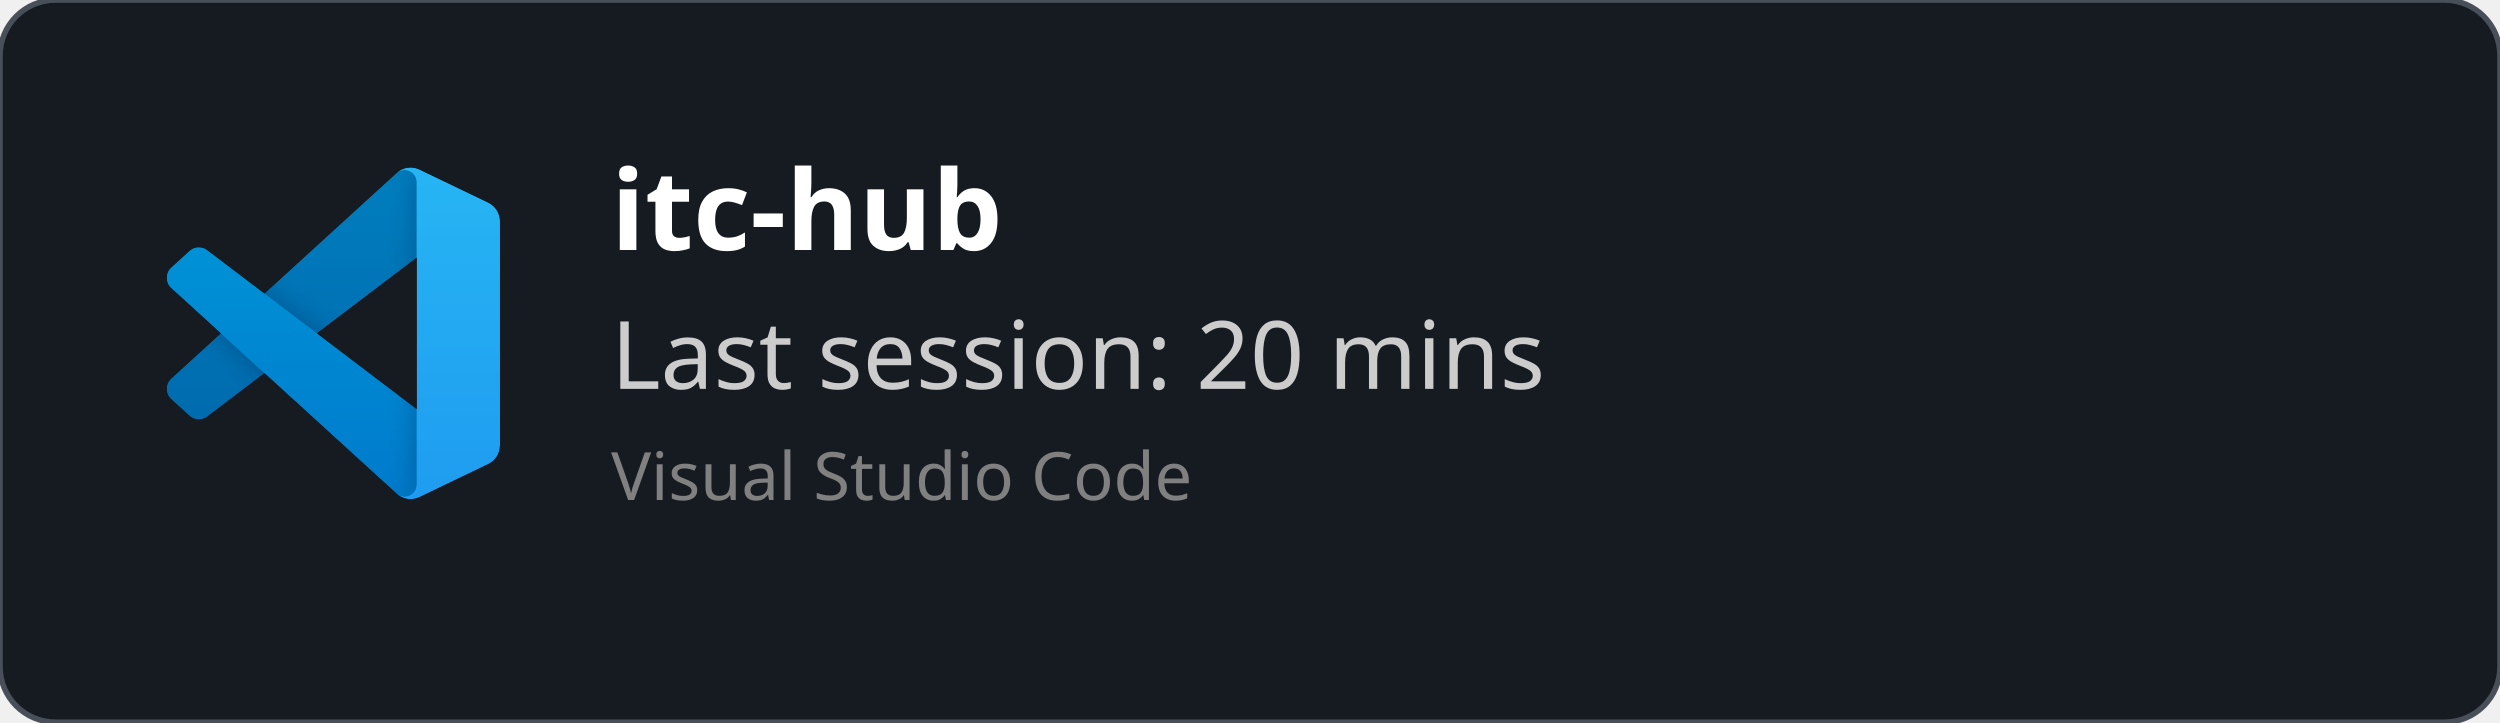
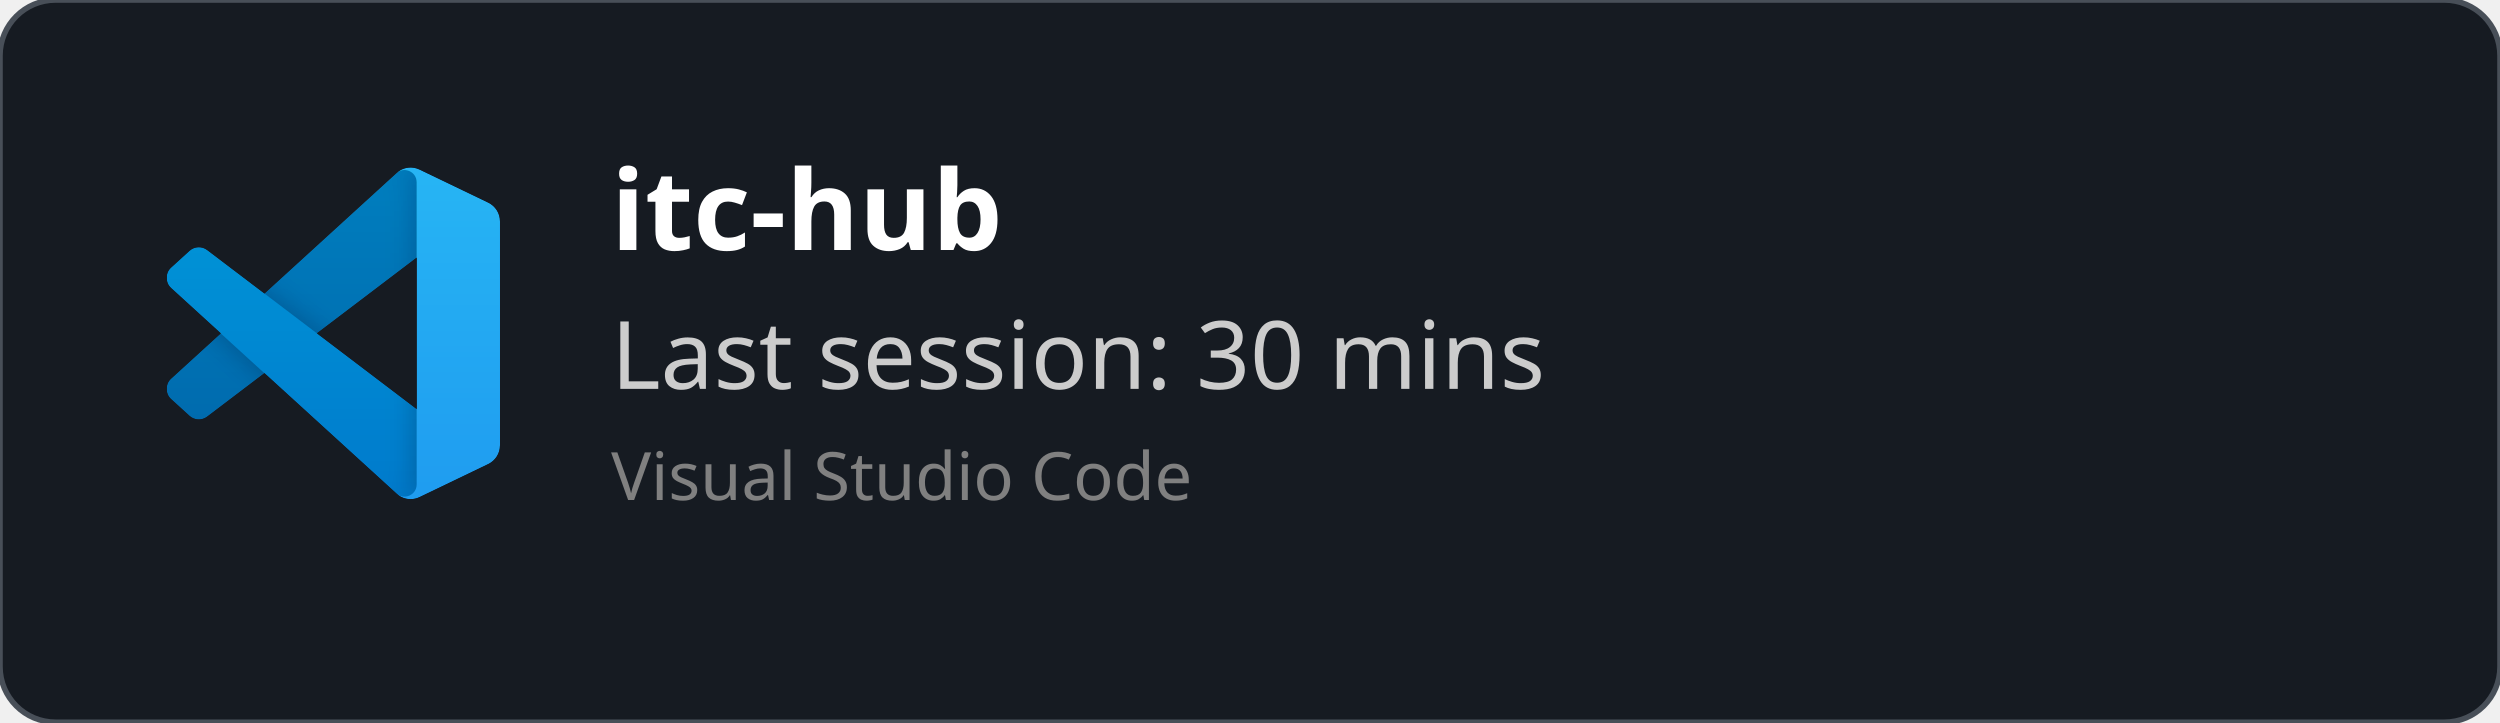
<svg xmlns="http://www.w3.org/2000/svg" width="450" height="130" viewBox="0 0 450 130" fill="none" role="img">
  <style>
    *{
        font-family: 'Segoe UI', Ubuntu, monospace
    }
    </style>
  <defs>
    <clipPath id="horizontalClip" x="20" y="20" width="500" height="200">
      <rect x="90" y="20" width="300" height="50" />
    </clipPath>
  </defs>
  <rect width="450" height="130" fill="rgba(22,27,34)" stroke="#484f58" stroke-width="1" fill-opacity="1" stroke-opacity="1" x="0" y="0" rx="10px" ry="10px">
    </rect>
  <svg width="60" height="60" x="30" y="30" viewBox="0 0 100 100" fill="none" id="vscode">
    <mask id="mask0" mask-type="alpha" maskUnits="userSpaceOnUse" x="0" y="0" width="100" height="100">
      <path fill-rule="evenodd" clip-rule="evenodd" d="M70.912 99.317C72.487 99.931 74.283 99.891 75.873 99.126L96.461 89.22C98.624 88.179 100 85.989 100 83.587V16.413C100 14.011 98.624 11.822 96.461 10.781L75.873 0.874C73.786 -0.13 71.345 0.116 69.513 1.447C69.252 1.637 69.003 1.849 68.769 2.083L29.355 38.041L12.187 25.01C10.589 23.797 8.354 23.896 6.869 25.246L1.363 30.255C-0.453 31.906 -0.455 34.763 1.359 36.417L16.247 50L1.359 63.583C-0.455 65.237 -0.453 68.094 1.363 69.745L6.869 74.754C8.354 76.104 10.589 76.204 12.187 74.99L29.355 61.959L68.769 97.917C69.392 98.541 70.125 99.01 70.912 99.317ZM75.015 27.299L45.109 50L75.015 72.701V27.299Z" fill="white" />
    </mask>
    <g mask="url(#mask0)">
      <path d="M96.461 10.796L75.857 0.876C73.472 -0.273 70.622 0.212 68.75 2.083L1.299 63.583C-0.516 65.237 -0.514 68.094 1.303 69.745L6.813 74.754C8.298 76.104 10.535 76.204 12.134 74.99L93.361 13.37C96.086 11.303 100 13.246 100 16.667V16.427C100 14.027 98.625 11.838 96.461 10.796Z" fill="#0065A9" />
      <g filter="url(#filter0_d)">
        <path d="M96.461 89.204L75.857 99.124C73.472 100.273 70.622 99.788 68.75 97.917L1.299 36.417C-0.516 34.763 -0.514 31.906 1.303 30.255L6.813 25.246C8.298 23.896 10.535 23.796 12.134 25.009L93.361 86.63C96.086 88.697 100 86.754 100 83.333V83.573C100 85.974 98.625 88.162 96.461 89.204Z" fill="#007ACC" />
      </g>
      <g filter="url(#filter1_d)">
        <path d="M75.858 99.126C73.472 100.274 70.622 99.788 68.75 97.917C71.056 100.223 75 98.59 75 95.328V4.672C75 1.41 71.056 -0.223 68.75 2.083C70.622 0.211 73.472 -0.274 75.858 0.874L96.459 10.781C98.623 11.822 100 14.011 100 16.413V83.587C100 85.989 98.623 88.179 96.459 89.22L75.858 99.126Z" fill="#1F9CF0" />
      </g>
      <g style="mix-blend-mode:overlay" opacity="0.25">
        <path fill-rule="evenodd" clip-rule="evenodd" d="M70.851 99.317C72.426 99.931 74.222 99.891 75.812 99.126L96.4 89.22C98.563 88.179 99.939 85.989 99.939 83.587V16.413C99.939 14.011 98.564 11.822 96.4 10.781L75.812 0.874C73.725 -0.13 71.284 0.116 69.453 1.447C69.191 1.637 68.942 1.849 68.708 2.083L29.294 38.041L12.126 25.01C10.528 23.796 8.293 23.896 6.809 25.246L1.302 30.255C-0.513 31.906 -0.515 34.763 1.298 36.417L16.186 50L1.298 63.583C-0.515 65.237 -0.513 68.094 1.302 69.745L6.809 74.754C8.293 76.104 10.528 76.204 12.126 74.99L29.294 61.959L68.708 97.917C69.332 98.54 70.064 99.01 70.851 99.317ZM74.954 27.299L45.048 50L74.954 72.701V27.299Z" fill="url(#paint0_linear)" />
      </g>
    </g>
    <defs>
      <filter id="filter0_d" x="-8.394" y="15.829" width="116.727" height="92.246" filterUnits="userSpaceOnUse" color-interpolation-filters="sRGB">
        <feFlood flood-opacity="0" result="BackgroundImageFix" />
        <feColorMatrix in="SourceAlpha" type="matrix" values="0 0 0 0 0 0 0 0 0 0 0 0 0 0 0 0 0 0 127 0" />
        <feOffset />
        <feGaussianBlur stdDeviation="4.167" />
        <feColorMatrix type="matrix" values="0 0 0 0 0 0 0 0 0 0 0 0 0 0 0 0 0 0 0.25 0" />
        <feBlend mode="overlay" in2="BackgroundImageFix" result="effect1_dropShadow" />
        <feBlend mode="normal" in="SourceGraphic" in2="effect1_dropShadow" result="shape" />
      </filter>
      <filter id="filter1_d" x="60.417" y="-8.076" width="47.917" height="116.151" filterUnits="userSpaceOnUse" color-interpolation-filters="sRGB">
        <feFlood flood-opacity="0" result="BackgroundImageFix" />
        <feColorMatrix in="SourceAlpha" type="matrix" values="0 0 0 0 0 0 0 0 0 0 0 0 0 0 0 0 0 0 127 0" />
        <feOffset />
        <feGaussianBlur stdDeviation="4.167" />
        <feColorMatrix type="matrix" values="0 0 0 0 0 0 0 0 0 0 0 0 0 0 0 0 0 0 0.25 0" />
        <feBlend mode="overlay" in2="BackgroundImageFix" result="effect1_dropShadow" />
        <feBlend mode="normal" in="SourceGraphic" in2="effect1_dropShadow" result="shape" />
      </filter>
      <linearGradient id="paint0_linear" x1="49.939" y1="0.258" x2="49.939" y2="99.742" gradientUnits="userSpaceOnUse">
        <stop stop-color="white" />
        <stop offset="1" stop-color="white" stop-opacity="0" />
      </linearGradient>
    </defs>
  </svg>
  <text x="110" y="45" font-size="20" clip-path="url(#horizontalClip)" font-weight="bold" font-family="Ubuntu" fill="white">
    itc-hub
    </text>
  <text x="110" y="70" font-size="17px" font-family="Ubuntu" fill="#ccc">
-     Last session: 20 mins
+     Last session: 30 mins
    </text>
  <text x="110" y="90" font-size="12px" font-family="Ubuntu" fill="grey">
    Visual Studio Code
    </text>
</svg>
